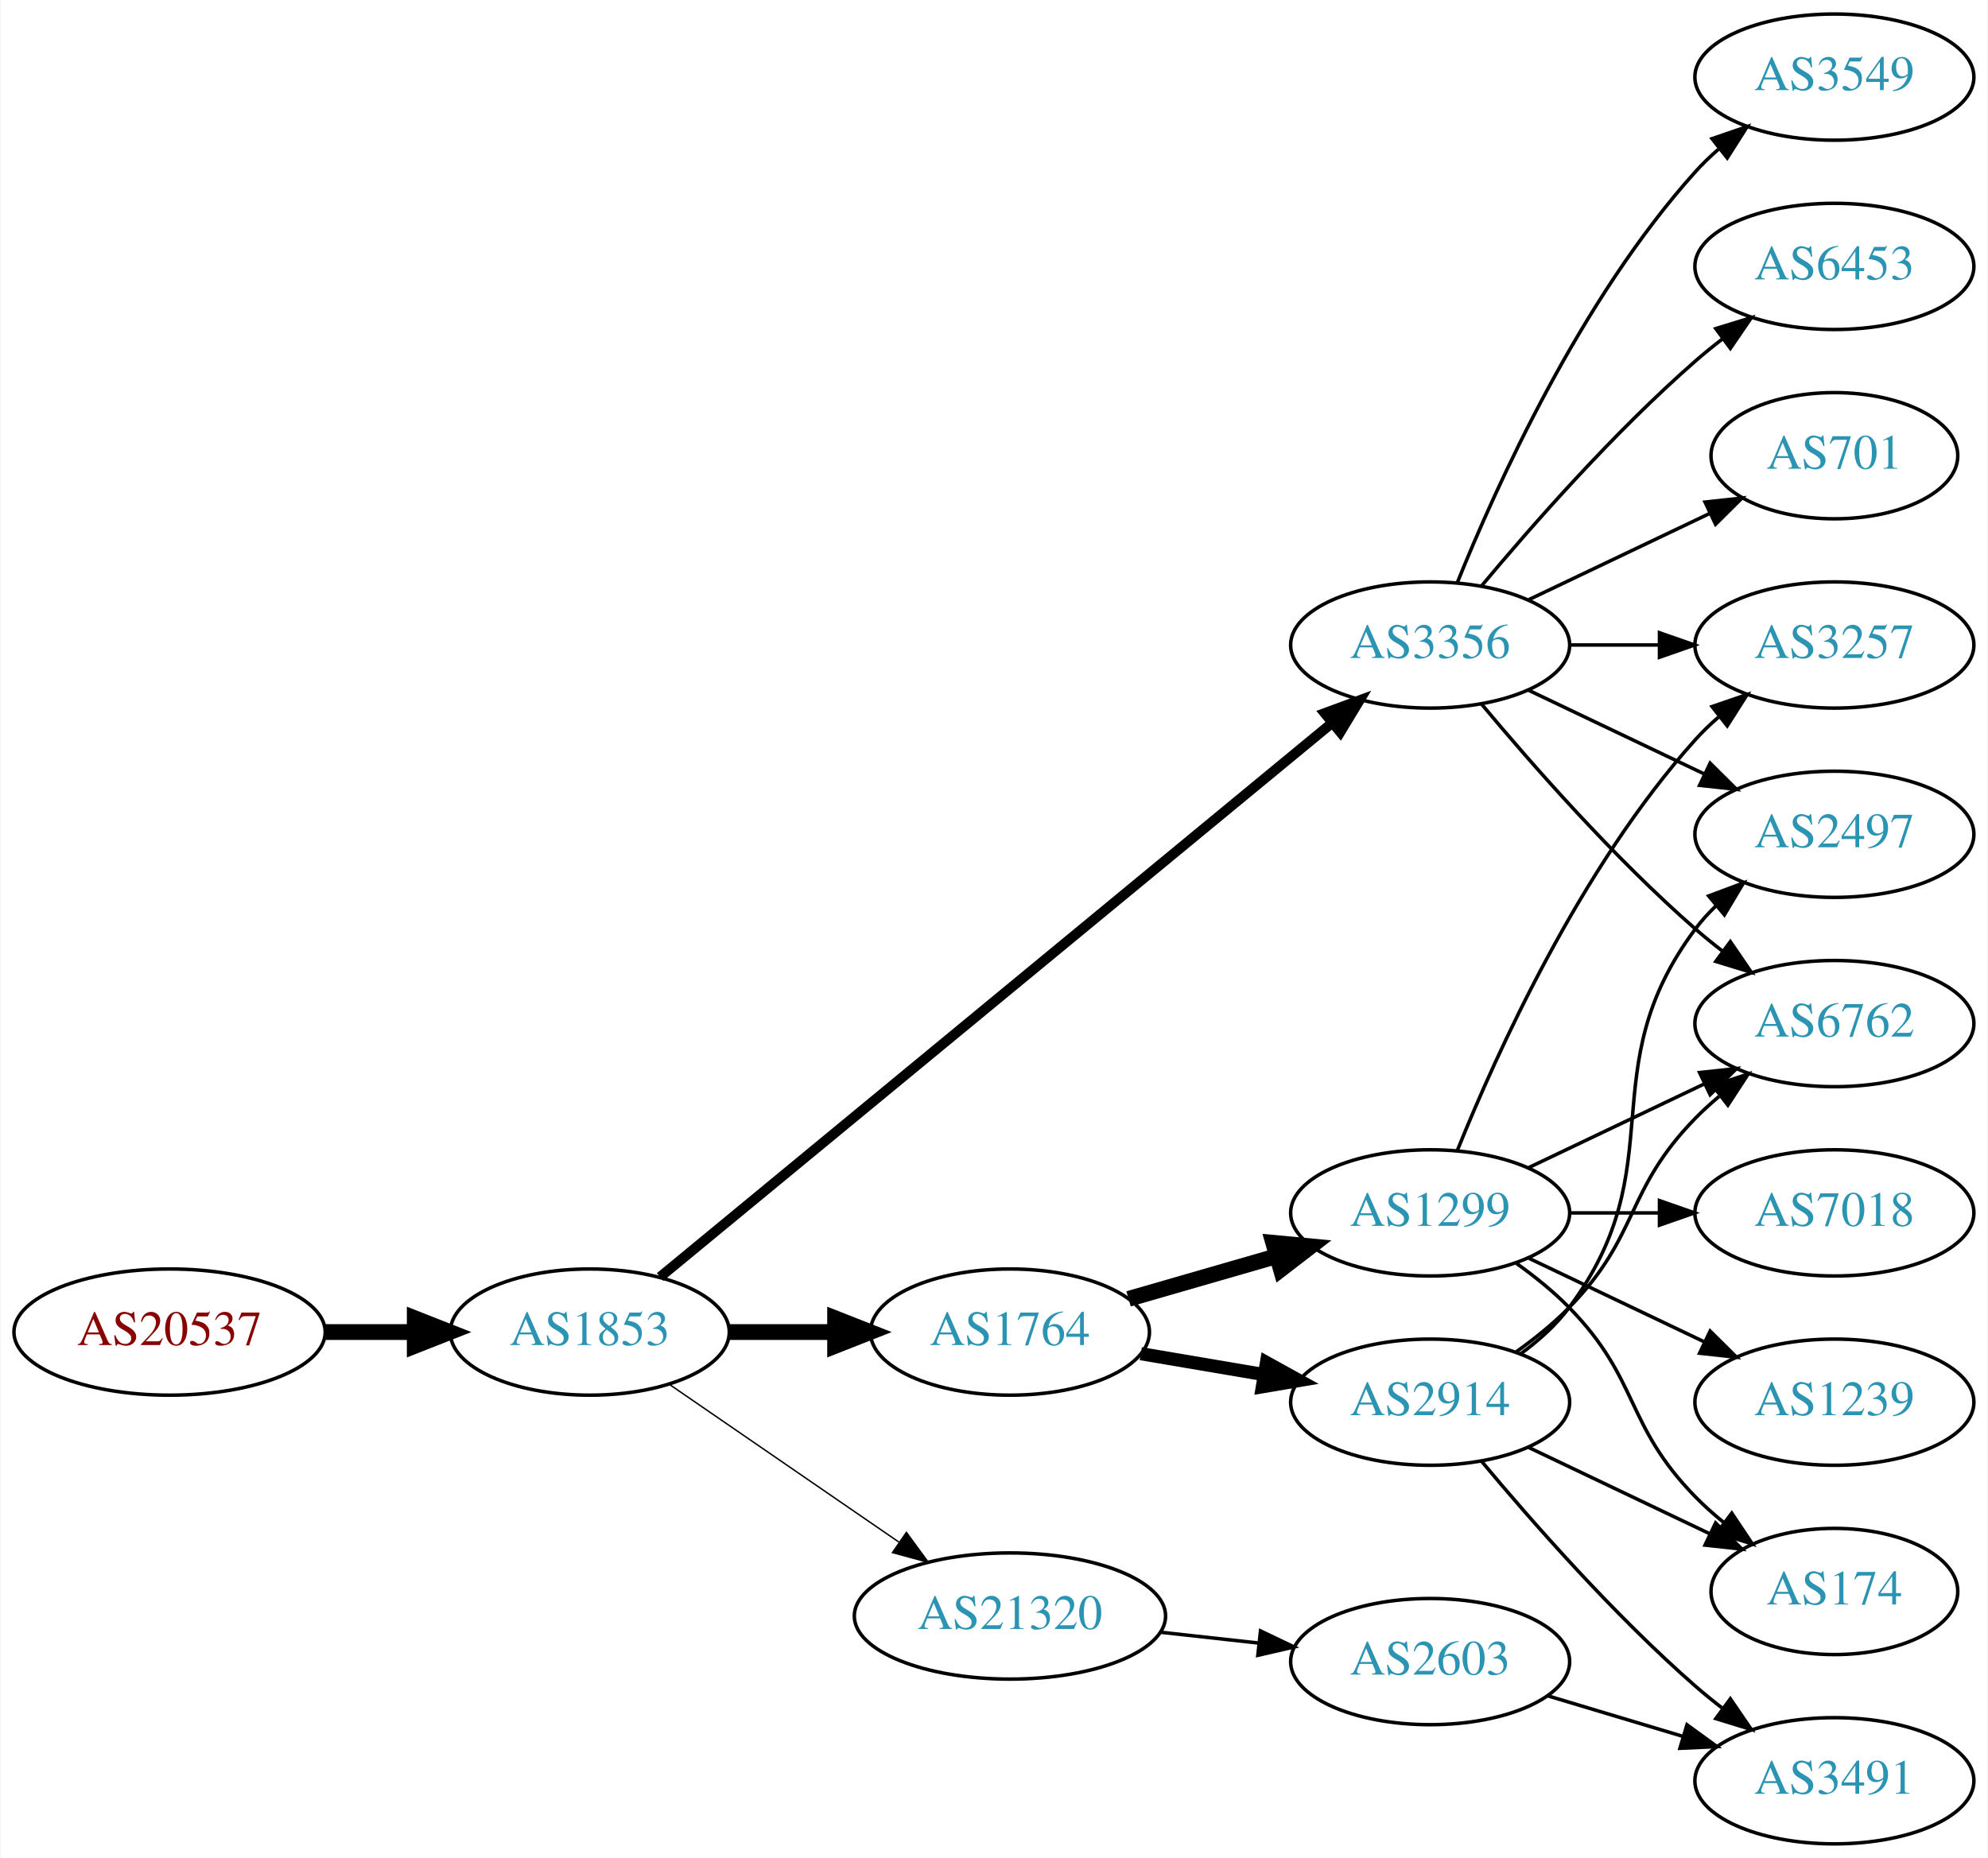
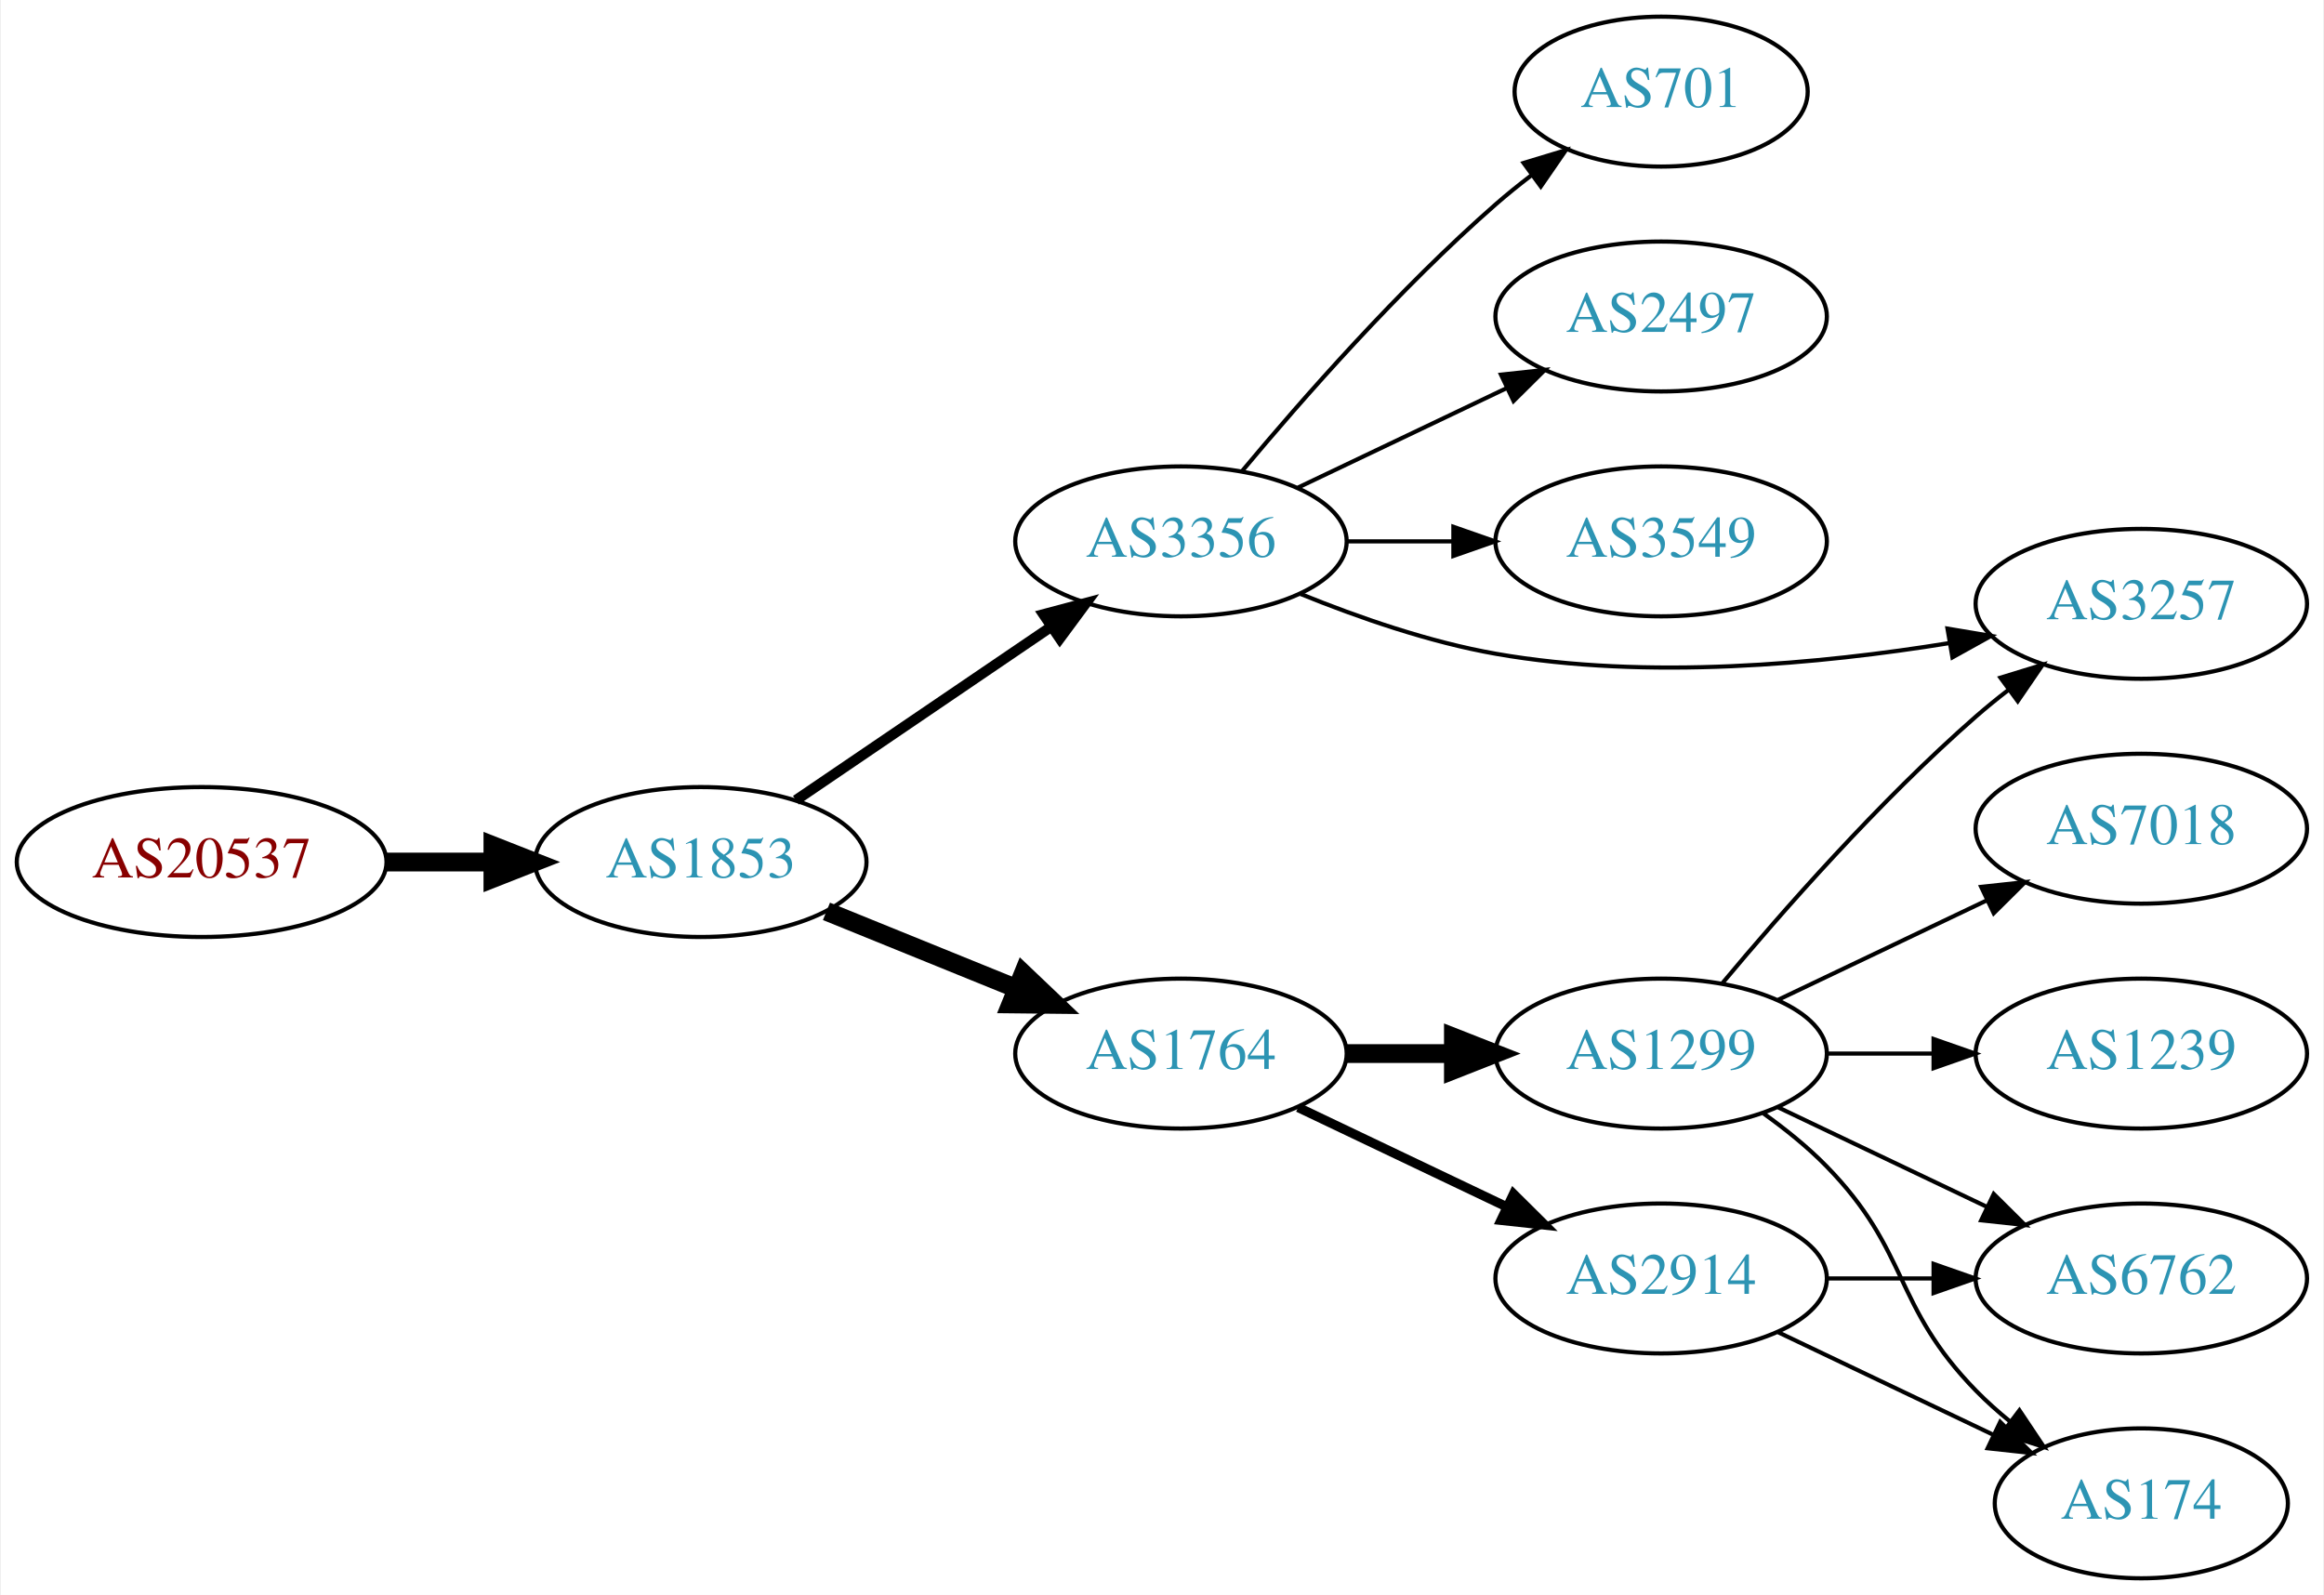
- <svg xmlns="http://www.w3.org/2000/svg" xmlns:xlink="http://www.w3.org/1999/xlink" width="567pt" height="530pt" viewBox="0.00 0.00 566.66 530.00">
-   <g id="graph0" class="graph" transform="scale(1 1) rotate(0) translate(4 526)">
-     <polygon fill="white" stroke="none" points="-4,4 -4,-526 562.663,-526 562.663,4 -4,4" />
+ <svg xmlns="http://www.w3.org/2000/svg" xmlns:xlink="http://www.w3.org/1999/xlink" width="558pt" height="383pt" viewBox="0.00 0.00 557.56 383.00">
+   <g id="graph0" class="graph" transform="scale(1 1) rotate(0) translate(4 379)">
+     <polygon fill="white" stroke="none" points="-4,4 -4,-379 553.564,-379 553.564,4 -4,4" />
    <g id="node1" class="node">
      <g id="a_node1">
        <a xlink:href="/asn/20537" xlink:title="AS20537 ~ Austria [AT]">
-           <ellipse fill="#ffffff" stroke="black" cx="44.196" cy="-146" rx="44.393" ry="18" />
-           <text text-anchor="middle" x="44.196" y="-142.3" font-family="Times,serif" font-size="14.00" fill="#880000">AS20537</text>
+           <ellipse fill="#ffffff" stroke="black" cx="44.196" cy="-172" rx="44.393" ry="18" />
+           <text text-anchor="middle" x="44.196" y="-168.3" font-family="Times,serif" font-size="14.00" fill="#880000">AS20537</text>
        </a>
      </g>
    </g>
    <g id="node2" class="node">
      <g id="a_node2">
        <a xlink:href="/asn/1853" xlink:title="AS1853 ~ ACOnet Backbone [AT]">
-           <ellipse fill="#ffffff" stroke="black" cx="164.039" cy="-146" rx="39.794" ry="18" />
-           <text text-anchor="middle" x="164.039" y="-142.3" font-family="Times,serif" font-size="14.00" fill="#2c94b3">AS1853</text>
+           <ellipse fill="#ffffff" stroke="black" cx="164.039" cy="-172" rx="39.794" ry="18" />
+           <text text-anchor="middle" x="164.039" y="-168.3" font-family="Times,serif" font-size="14.00" fill="#2c94b3">AS1853</text>
        </a>
      </g>
    </g>
    <g id="edge1" class="edge">
-       <path fill="none" stroke="black" stroke-width="4.5" d="M88.407,-146C96.72,-146 105.482,-146 113.965,-146" />
-       <polygon fill="black" stroke="black" stroke-width="4.5" points="114.123,-149.938 124.123,-146 114.123,-142.063 114.123,-149.938" />
+       <path fill="none" stroke="black" stroke-width="4.5" d="M88.407,-172C96.72,-172 105.482,-172 113.965,-172" />
+       <polygon fill="black" stroke="black" stroke-width="4.5" points="114.123,-175.938 124.123,-172 114.123,-168.063 114.123,-175.938" />
    </g>
    <g id="node3" class="node">
      <g id="a_node3">
-         <a xlink:href="/asn/1764" xlink:title="AS1764 ~ NEXTLAYER-AS [AT]">
-           <ellipse fill="#ffffff" stroke="black" cx="283.881" cy="-146" rx="39.794" ry="18" />
-           <text text-anchor="middle" x="283.881" y="-142.3" font-family="Times,serif" font-size="14.00" fill="#2c94b3">AS1764</text>
+         <a xlink:href="/asn/3356" xlink:title="AS3356 ~ Level 3 Parent, LLC [US]">
+           <ellipse fill="#ffffff" stroke="black" cx="279.332" cy="-249" rx="39.794" ry="18" />
+           <text text-anchor="middle" x="279.332" y="-245.3" font-family="Times,serif" font-size="14.00" fill="#2c94b3">AS3356</text>
        </a>
      </g>
    </g>
    <g id="edge2" class="edge">
-       <path fill="none" stroke="black" stroke-width="4.5" d="M203.951,-146C213.505,-146 223.854,-146 233.817,-146" />
-       <polygon fill="black" stroke="black" stroke-width="4.5" points="234.009,-149.938 244.009,-146 234.009,-142.063 234.009,-149.938" />
+       <path fill="none" stroke="black" stroke-width="2.5" d="M186.883,-186.846C204.28,-198.67 228.827,-215.354 248.11,-228.46" />
+       <polygon fill="black" stroke="black" stroke-width="2.5" points="246.317,-231.473 256.555,-234.199 250.251,-225.683 246.317,-231.473" />
    </g>
    <g id="node4" class="node">
      <g id="a_node4">
-         <a xlink:href="/asn/3356" xlink:title="AS3356 ~ Level 3 Parent, LLC [US]">
-           <ellipse fill="#ffffff" stroke="black" cx="403.724" cy="-342" rx="39.794" ry="18" />
-           <text text-anchor="middle" x="403.724" y="-338.3" font-family="Times,serif" font-size="14.00" fill="#2c94b3">AS3356</text>
+         <a xlink:href="/asn/1764" xlink:title="AS1764 ~ NEXTLAYER-AS [AT]">
+           <ellipse fill="#ffffff" stroke="black" cx="279.332" cy="-126" rx="39.794" ry="18" />
+           <text text-anchor="middle" x="279.332" y="-122.3" font-family="Times,serif" font-size="14.00" fill="#2c94b3">AS1764</text>
        </a>
      </g>
    </g>
    <g id="edge3" class="edge">
-       <path fill="none" stroke="black" stroke-width="2.864" d="M184.088,-161.708C226.158,-196.401 327.112,-279.649 375.699,-319.715" />
-       <polygon fill="black" stroke="black" stroke-width="2.864" points="373.642,-322.555 383.584,-326.217 378.096,-317.155 373.642,-322.555" />
+       <path fill="none" stroke="black" stroke-width="4.5" d="M194.214,-160.154C208.09,-154.52 224.867,-147.708 239.776,-141.654" />
+       <polygon fill="black" stroke="black" stroke-width="4.5" points="241.471,-145.216 249.255,-137.806 238.508,-137.92 241.471,-145.216" />
    </g>
    <g id="node5" class="node">
      <g id="a_node5">
-         <a xlink:href="/asn/21320" xlink:title="AS21320 ~ GEANT Vereniging [EU]">
-           <ellipse fill="#ffffff" stroke="black" cx="283.881" cy="-65" rx="44.393" ry="18" />
-           <text text-anchor="middle" x="283.881" y="-61.3" font-family="Times,serif" font-size="14.00" fill="#2c94b3">AS21320</text>
+         <a xlink:href="/asn/3549" xlink:title="AS3549 ~ Level 3 Parent, LLC [US]">
+           <ellipse fill="#ffffff" stroke="black" cx="394.625" cy="-249" rx="39.794" ry="18" />
+           <text text-anchor="middle" x="394.625" y="-245.3" font-family="Times,serif" font-size="14.00" fill="#2c94b3">AS3549</text>
        </a>
      </g>
    </g>
    <g id="edge4" class="edge">
-       <path fill="none" stroke="black" stroke-width="0.409" d="M186.653,-131.143C205.025,-118.515 231.618,-100.236 252.195,-86.093" />
-       <polygon fill="black" stroke="black" stroke-width="0.409" points="254.345,-88.862 260.603,-80.313 250.38,-83.093 254.345,-88.862" />
+       <path fill="none" stroke="black" d="M319.004,-249C327.207,-249 335.971,-249 344.503,-249" />
+       <polygon fill="black" stroke="black" points="344.742,-252.5 354.742,-249 344.742,-245.5 344.742,-252.5" />
    </g>
    <g id="node6" class="node">
      <g id="a_node6">
-         <a xlink:href="/asn/1299" xlink:title="AS1299 ~ Telia Carrier [EU]">
-           <ellipse fill="#ffffff" stroke="black" cx="403.724" cy="-180" rx="39.794" ry="18" />
-           <text text-anchor="middle" x="403.724" y="-176.3" font-family="Times,serif" font-size="14.00" fill="#2c94b3">AS1299</text>
+         <a xlink:href="/asn/3257" xlink:title="AS3257 ~ GTT [DE]">
+           <ellipse fill="#ffffff" stroke="black" cx="509.918" cy="-234" rx="39.794" ry="18" />
+           <text text-anchor="middle" x="509.918" y="-230.3" font-family="Times,serif" font-size="14.00" fill="#2c94b3">AS3257</text>
        </a>
      </g>
    </g>
    <g id="edge5" class="edge">
-       <path fill="none" stroke="black" stroke-width="4.5" d="M317.707,-155.471C330.75,-159.234 345.93,-163.614 359.825,-167.623" />
-       <polygon fill="black" stroke="black" stroke-width="4.5" points="358.966,-171.473 369.665,-170.462 361.149,-163.907 358.966,-171.473" />
+       <path fill="none" stroke="black" d="M308.056,-236.369C321.85,-230.764 338.961,-224.808 354.978,-222 391.273,-215.638 432.975,-219.568 463.812,-224.572" />
+       <polygon fill="black" stroke="black" points="463.381,-228.049 473.83,-226.296 464.569,-221.15 463.381,-228.049" />
    </g>
    <g id="node7" class="node">
      <g id="a_node7">
-         <a xlink:href="/asn/2914" xlink:title="AS2914 ~ NTT America, Inc. [US]">
-           <ellipse fill="#ffffff" stroke="black" cx="403.724" cy="-126" rx="39.794" ry="18" />
-           <text text-anchor="middle" x="403.724" y="-122.3" font-family="Times,serif" font-size="14.00" fill="#2c94b3">AS2914</text>
+         <a xlink:href="/asn/701" xlink:title="AS701 ~ UUNET [US]">
+           <ellipse fill="#ffffff" stroke="black" cx="394.625" cy="-357" rx="35.194" ry="18" />
+           <text text-anchor="middle" x="394.625" y="-353.3" font-family="Times,serif" font-size="14.00" fill="#2c94b3">AS701</text>
        </a>
      </g>
    </g>
    <g id="edge6" class="edge">
-       <path fill="none" stroke="black" stroke-width="3.75" d="M321.199,-139.836C332.288,-137.954 344.636,-135.859 356.299,-133.879" />
-       <polygon fill="black" stroke="black" stroke-width="3.75" points="357.049,-137.302 366.323,-132.178 355.878,-130.401 357.049,-137.302" />
+       <path fill="none" stroke="black" d="M293.962,-265.817C308.244,-282.929 331.791,-309.745 354.978,-330 357.648,-332.332 360.521,-334.648 363.451,-336.886" />
+       <polygon fill="black" stroke="black" points="361.602,-339.87 371.742,-342.939 365.729,-334.216 361.602,-339.87" />
    </g>
    <g id="node8" class="node">
      <g id="a_node8">
-         <a xlink:href="/asn/6762" xlink:title="AS6762 ~ TELECOM ITALIA SPARKLE S.p.A. [IT]">
-           <ellipse fill="#ffffff" stroke="black" cx="519.017" cy="-234" rx="39.794" ry="18" />
-           <text text-anchor="middle" x="519.017" y="-230.3" font-family="Times,serif" font-size="14.00" fill="#2c94b3">AS6762</text>
+         <a xlink:href="/asn/2497" xlink:title="AS2497 ~ Internet Initiative Japan Inc. [JP]">
+           <ellipse fill="#ffffff" stroke="black" cx="394.625" cy="-303" rx="39.794" ry="18" />
+           <text text-anchor="middle" x="394.625" y="-299.3" font-family="Times,serif" font-size="14.00" fill="#2c94b3">AS2497</text>
        </a>
      </g>
    </g>
-     <g id="edge16" class="edge">
-       <path fill="none" stroke="black" d="M418.354,-325.183C432.636,-308.071 456.183,-281.255 479.37,-261 481.836,-258.846 484.475,-256.706 487.172,-254.628" />
-       <polygon fill="black" stroke="black" points="489.345,-257.375 495.326,-248.63 485.197,-251.736 489.345,-257.375" />
+     <g id="edge7" class="edge">
+       <path fill="none" stroke="black" d="M307.468,-261.934C322.462,-269.081 341.283,-278.052 357.506,-285.785" />
+       <polygon fill="black" stroke="black" points="356.177,-289.028 366.71,-290.171 359.188,-282.709 356.177,-289.028" />
    </g>
    <g id="node9" class="node">
      <g id="a_node9">
-         <a xlink:href="/asn/3257" xlink:title="AS3257 ~ GTT [DE]">
-           <ellipse fill="#ffffff" stroke="black" cx="519.017" cy="-342" rx="39.794" ry="18" />
-           <text text-anchor="middle" x="519.017" y="-338.3" font-family="Times,serif" font-size="14.00" fill="#2c94b3">AS3257</text>
+         <a xlink:href="/asn/1299" xlink:title="AS1299 ~ Telia Carrier [EU]">
+           <ellipse fill="#ffffff" stroke="black" cx="394.625" cy="-126" rx="39.794" ry="18" />
+           <text text-anchor="middle" x="394.625" y="-122.3" font-family="Times,serif" font-size="14.00" fill="#2c94b3">AS1299</text>
        </a>
      </g>
    </g>
-     <g id="edge18" class="edge">
-       <path fill="none" stroke="black" d="M443.396,-342C451.599,-342 460.363,-342 468.895,-342" />
-       <polygon fill="black" stroke="black" points="469.134,-345.5 479.134,-342 469.134,-338.5 469.134,-345.5" />
-     </g>
-     <g id="node14" class="node">
-       <g id="a_node14">
-         <a xlink:href="/asn/2497" xlink:title="AS2497 ~ Internet Initiative Japan Inc. [JP]">
-           <ellipse fill="#ffffff" stroke="black" cx="519.017" cy="-288" rx="39.794" ry="18" />
-           <text text-anchor="middle" x="519.017" y="-284.3" font-family="Times,serif" font-size="14.00" fill="#2c94b3">AS2497</text>
-         </a>
-       </g>
-     </g>
-     <g id="edge19" class="edge">
-       <path fill="none" stroke="black" d="M431.86,-329.066C446.854,-321.919 465.675,-312.948 481.898,-305.215" />
-       <polygon fill="black" stroke="black" points="483.581,-308.291 491.102,-300.829 480.569,-301.972 483.581,-308.291" />
-     </g>
-     <g id="node15" class="node">
-       <g id="a_node15">
-         <a xlink:href="/asn/3549" xlink:title="AS3549 ~ Level 3 Parent, LLC [US]">
-           <ellipse fill="#ffffff" stroke="black" cx="519.017" cy="-504" rx="39.794" ry="18" />
-           <text text-anchor="middle" x="519.017" y="-500.3" font-family="Times,serif" font-size="14.00" fill="#2c94b3">AS3549</text>
-         </a>
-       </g>
-     </g>
-     <g id="edge17" class="edge">
-       <path fill="none" stroke="black" d="M411.472,-359.787C422.523,-387.243 446.576,-440.578 479.37,-477 481.373,-479.224 483.591,-481.363 485.924,-483.397" />
-       <polygon fill="black" stroke="black" points="484.122,-486.433 494.143,-489.873 488.454,-480.935 484.122,-486.433" />
-     </g>
-     <g id="node16" class="node">
-       <g id="a_node16">
-         <a xlink:href="/asn/6453" xlink:title="AS6453 ~ TATA COMMUNICATIONS (AMERICA) INC [US]">
-           <ellipse fill="#ffffff" stroke="black" cx="519.017" cy="-450" rx="39.794" ry="18" />
-           <text text-anchor="middle" x="519.017" y="-446.3" font-family="Times,serif" font-size="14.00" fill="#2c94b3">AS6453</text>
-         </a>
-       </g>
-     </g>
-     <g id="edge20" class="edge">
-       <path fill="none" stroke="black" d="M418.354,-358.817C432.636,-375.929 456.183,-402.745 479.37,-423 481.836,-425.154 484.475,-427.294 487.172,-429.372" />
-       <polygon fill="black" stroke="black" points="485.197,-432.264 495.326,-435.37 489.345,-426.625 485.197,-432.264" />
-     </g>
-     <g id="node17" class="node">
-       <g id="a_node17">
-         <a xlink:href="/asn/701" xlink:title="AS701 ~ UUNET [US]">
-           <ellipse fill="#ffffff" stroke="black" cx="519.017" cy="-396" rx="35.194" ry="18" />
-           <text text-anchor="middle" x="519.017" y="-392.3" font-family="Times,serif" font-size="14.00" fill="#2c94b3">AS701</text>
-         </a>
-       </g>
-     </g>
-     <g id="edge21" class="edge">
-       <path fill="none" stroke="black" d="M431.86,-354.934C447.292,-362.29 466.778,-371.577 483.313,-379.459" />
-       <polygon fill="black" stroke="black" points="482.121,-382.768 492.654,-383.911 485.133,-376.449 482.121,-382.768" />
-     </g>
-     <g id="node18" class="node">
-       <g id="a_node18">
-         <a xlink:href="/asn/2603" xlink:title="AS2603 ~ NORDUnet [NO]">
-           <ellipse fill="#ffffff" stroke="black" cx="403.724" cy="-52" rx="39.794" ry="18" />
-           <text text-anchor="middle" x="403.724" y="-48.3" font-family="Times,serif" font-size="14.00" fill="#2c94b3">AS2603</text>
-         </a>
-       </g>
-     </g>
-     <g id="edge22" class="edge">
-       <path fill="none" stroke="black" d="M326.76,-60.38C335.796,-59.383 345.418,-58.322 354.669,-57.301" />
-       <polygon fill="black" stroke="black" points="355.35,-60.748 364.906,-56.172 354.582,-53.79 355.35,-60.748" />
-     </g>
-     <g id="edge7" class="edge">
-       <path fill="none" stroke="black" d="M431.86,-192.934C446.854,-200.081 465.675,-209.052 481.898,-216.785" />
-       <polygon fill="black" stroke="black" points="480.569,-220.028 491.102,-221.171 483.581,-213.709 480.569,-220.028" />
-     </g>
    <g id="edge8" class="edge">
-       <path fill="none" stroke="black" d="M411.472,-197.787C422.523,-225.243 446.576,-278.578 479.37,-315 481.373,-317.224 483.591,-319.363 485.924,-321.397" />
-       <polygon fill="black" stroke="black" points="484.122,-324.433 494.143,-327.873 488.454,-318.935 484.122,-324.433" />
+       <path fill="none" stroke="black" stroke-width="4.5" d="M319.004,-126C327.207,-126 335.971,-126 344.503,-126" />
+       <polygon fill="black" stroke="black" stroke-width="4.5" points="344.742,-129.938 354.742,-126 344.742,-122.063 344.742,-129.938" />
    </g>
    <g id="node10" class="node">
      <g id="a_node10">
-         <a xlink:href="/asn/7018" xlink:title="AS7018 ~ AT&amp;T Services, Inc. [US]">
-           <ellipse fill="#ffffff" stroke="black" cx="519.017" cy="-180" rx="39.794" ry="18" />
-           <text text-anchor="middle" x="519.017" y="-176.3" font-family="Times,serif" font-size="14.00" fill="#2c94b3">AS7018</text>
+         <a xlink:href="/asn/2914" xlink:title="AS2914 ~ NTT America, Inc. [US]">
+           <ellipse fill="#ffffff" stroke="black" cx="394.625" cy="-72" rx="39.794" ry="18" />
+           <text text-anchor="middle" x="394.625" y="-68.3" font-family="Times,serif" font-size="14.00" fill="#2c94b3">AS2914</text>
        </a>
      </g>
    </g>
    <g id="edge9" class="edge">
-       <path fill="none" stroke="black" d="M443.396,-180C451.599,-180 460.363,-180 468.895,-180" />
-       <polygon fill="black" stroke="black" points="469.134,-183.5 479.134,-180 469.134,-176.5 469.134,-183.5" />
+       <path fill="none" stroke="black" stroke-width="2.25" d="M307.468,-113.066C322.462,-105.919 341.283,-96.948 357.506,-89.215" />
+       <polygon fill="black" stroke="black" stroke-width="2.25" points="359.188,-92.291 366.71,-84.829 356.177,-85.972 359.188,-92.291" />
+     </g>
+     <g id="edge14" class="edge">
+       <path fill="none" stroke="black" d="M409.255,-142.817C423.537,-159.929 447.084,-186.745 470.271,-207 472.737,-209.154 475.375,-211.294 478.073,-213.372" />
+       <polygon fill="black" stroke="black" points="476.098,-216.264 486.227,-219.37 480.246,-210.625 476.098,-216.264" />
    </g>
    <g id="node11" class="node">
      <g id="a_node11">
-         <a xlink:href="/asn/1239" xlink:title="AS1239 ~ Sprint [US]">
-           <ellipse fill="#ffffff" stroke="black" cx="519.017" cy="-126" rx="39.794" ry="18" />
-           <text text-anchor="middle" x="519.017" y="-122.3" font-family="Times,serif" font-size="14.00" fill="#2c94b3">AS1239</text>
+         <a xlink:href="/asn/174" xlink:title="AS174 ~ Cogent Communications [US]">
+           <ellipse fill="#ffffff" stroke="black" cx="509.918" cy="-18" rx="35.194" ry="18" />
+           <text text-anchor="middle" x="509.918" y="-14.3" font-family="Times,serif" font-size="14.00" fill="#2c94b3">AS174</text>
        </a>
      </g>
    </g>
    <g id="edge10" class="edge">
-       <path fill="none" stroke="black" d="M431.86,-167.066C446.854,-159.919 465.675,-150.948 481.898,-143.215" />
-       <polygon fill="black" stroke="black" points="483.581,-146.291 491.102,-138.829 480.569,-139.972 483.581,-146.291" />
+       <path fill="none" stroke="black" d="M419.219,-111.611C424.475,-107.852 429.806,-103.563 434.271,-99 454.443,-78.383 450.099,-65.617 470.271,-45 472.75,-42.466 475.497,-40.017 478.349,-37.696" />
+       <polygon fill="black" stroke="black" points="480.652,-40.343 486.535,-31.532 476.441,-34.752 480.652,-40.343" />
    </g>
    <g id="node12" class="node">
      <g id="a_node12">
-         <a xlink:href="/asn/174" xlink:title="AS174 ~ Cogent Communications [US]">
-           <ellipse fill="#ffffff" stroke="black" cx="519.017" cy="-72" rx="35.194" ry="18" />
-           <text text-anchor="middle" x="519.017" y="-68.3" font-family="Times,serif" font-size="14.00" fill="#2c94b3">AS174</text>
+         <a xlink:href="/asn/6762" xlink:title="AS6762 ~ TELECOM ITALIA SPARKLE S.p.A. [IT]">
+           <ellipse fill="#ffffff" stroke="black" cx="509.918" cy="-72" rx="39.794" ry="18" />
+           <text text-anchor="middle" x="509.918" y="-68.3" font-family="Times,serif" font-size="14.00" fill="#2c94b3">AS6762</text>
        </a>
      </g>
    </g>
    <g id="edge11" class="edge">
-       <path fill="none" stroke="black" d="M428.318,-165.611C433.574,-161.852 438.906,-157.563 443.37,-153 463.543,-132.383 459.198,-119.617 479.37,-99 481.849,-96.466 484.596,-94.017 487.448,-91.696" />
-       <polygon fill="black" stroke="black" points="489.751,-94.343 495.634,-85.532 485.54,-88.752 489.751,-94.343" />
-     </g>
-     <g id="edge15" class="edge">
-       <path fill="none" stroke="black" d="M428.318,-140.389C433.574,-144.148 438.906,-148.437 443.37,-153 463.543,-173.617 459.198,-186.383 479.37,-207 481.463,-209.139 483.746,-211.218 486.123,-213.21" />
-       <polygon fill="black" stroke="black" points="484.367,-216.275 494.423,-219.611 488.641,-210.732 484.367,-216.275" />
-     </g>
-     <g id="edge13" class="edge">
-       <path fill="none" stroke="black" d="M431.86,-113.066C447.292,-105.71 466.778,-96.423 483.313,-88.541" />
-       <polygon fill="black" stroke="black" points="485.133,-91.551 492.654,-84.089 482.121,-85.232 485.133,-91.551" />
+       <path fill="none" stroke="black" d="M422.761,-113.066C437.755,-105.919 456.576,-96.948 472.799,-89.215" />
+       <polygon fill="black" stroke="black" points="474.481,-92.291 482.002,-84.829 471.469,-85.972 474.481,-92.291" />
    </g>
    <g id="node13" class="node">
      <g id="a_node13">
-         <a xlink:href="/asn/3491" xlink:title="AS3491 ~ PCCW Global, Inc. [US]">
-           <ellipse fill="#ffffff" stroke="black" cx="519.017" cy="-18" rx="39.794" ry="18" />
-           <text text-anchor="middle" x="519.017" y="-14.3" font-family="Times,serif" font-size="14.00" fill="#2c94b3">AS3491</text>
+         <a xlink:href="/asn/1239" xlink:title="AS1239 ~ Sprint [US]">
+           <ellipse fill="#ffffff" stroke="black" cx="509.918" cy="-126" rx="39.794" ry="18" />
+           <text text-anchor="middle" x="509.918" y="-122.3" font-family="Times,serif" font-size="14.00" fill="#2c94b3">AS1239</text>
        </a>
      </g>
    </g>
    <g id="edge12" class="edge">
-       <path fill="none" stroke="black" d="M418.354,-109.183C432.636,-92.071 456.183,-65.255 479.37,-45 481.836,-42.846 484.475,-40.706 487.172,-38.628" />
-       <polygon fill="black" stroke="black" points="489.345,-41.375 495.326,-32.63 485.197,-35.736 489.345,-41.375" />
+       <path fill="none" stroke="black" d="M434.297,-126C442.5,-126 451.264,-126 459.796,-126" />
+       <polygon fill="black" stroke="black" points="460.035,-129.5 470.035,-126 460.035,-122.5 460.035,-129.5" />
    </g>
-     <g id="edge14" class="edge">
-       <path fill="none" stroke="black" d="M429.655,-139.882C434.731,-143.611 439.649,-148.016 443.37,-153 473.642,-193.542 449.099,-220.458 479.37,-261 481.115,-263.336 483.122,-265.545 485.285,-267.617" />
-       <polygon fill="black" stroke="black" points="483.163,-270.405 493.086,-274.118 487.645,-265.027 483.163,-270.405" />
+     <g id="node14" class="node">
+       <g id="a_node14">
+         <a xlink:href="/asn/7018" xlink:title="AS7018 ~ AT&amp;T Services, Inc. [US]">
+           <ellipse fill="#ffffff" stroke="black" cx="509.918" cy="-180" rx="39.794" ry="18" />
+           <text text-anchor="middle" x="509.918" y="-176.3" font-family="Times,serif" font-size="14.00" fill="#2c94b3">AS7018</text>
+         </a>
+       </g>
    </g>
-     <g id="edge23" class="edge">
-       <path fill="none" stroke="black" d="M437.189,-42.257C449.159,-38.665 462.902,-34.54 475.62,-30.724" />
-       <polygon fill="black" stroke="black" points="476.975,-33.971 485.547,-27.744 474.963,-27.267 476.975,-33.971" />
+     <g id="edge13" class="edge">
+       <path fill="none" stroke="black" d="M422.761,-138.934C437.755,-146.081 456.576,-155.052 472.799,-162.785" />
+       <polygon fill="black" stroke="black" points="471.469,-166.028 482.002,-167.171 474.481,-159.709 471.469,-166.028" />
+     </g>
+     <g id="edge16" class="edge">
+       <path fill="none" stroke="black" d="M422.761,-59.066C438.193,-51.71 457.678,-42.423 474.213,-34.541" />
+       <polygon fill="black" stroke="black" points="476.034,-37.551 483.555,-30.089 473.022,-31.232 476.034,-37.551" />
+     </g>
+     <g id="edge15" class="edge">
+       <path fill="none" stroke="black" d="M434.297,-72C442.5,-72 451.264,-72 459.796,-72" />
+       <polygon fill="black" stroke="black" points="460.035,-75.5 470.035,-72 460.035,-68.5 460.035,-75.5" />
    </g>
  </g>
</svg>
